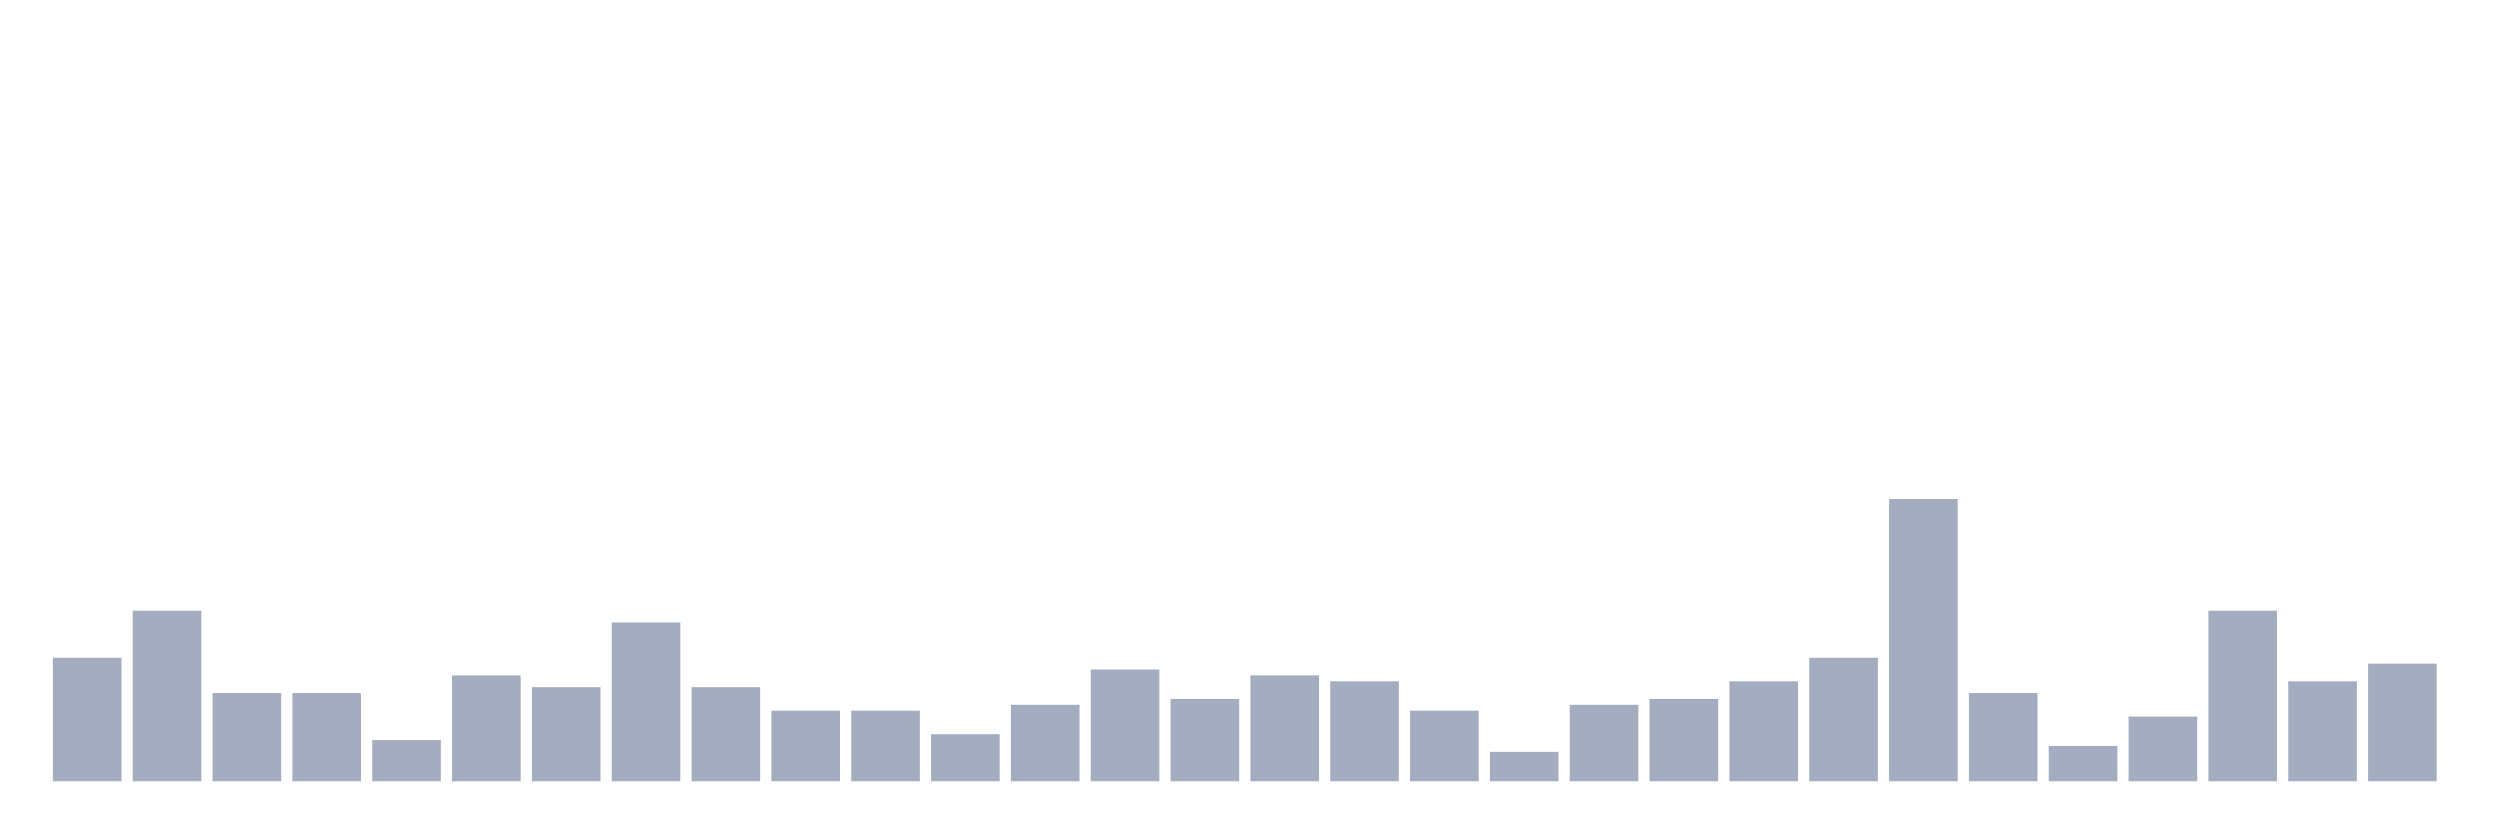
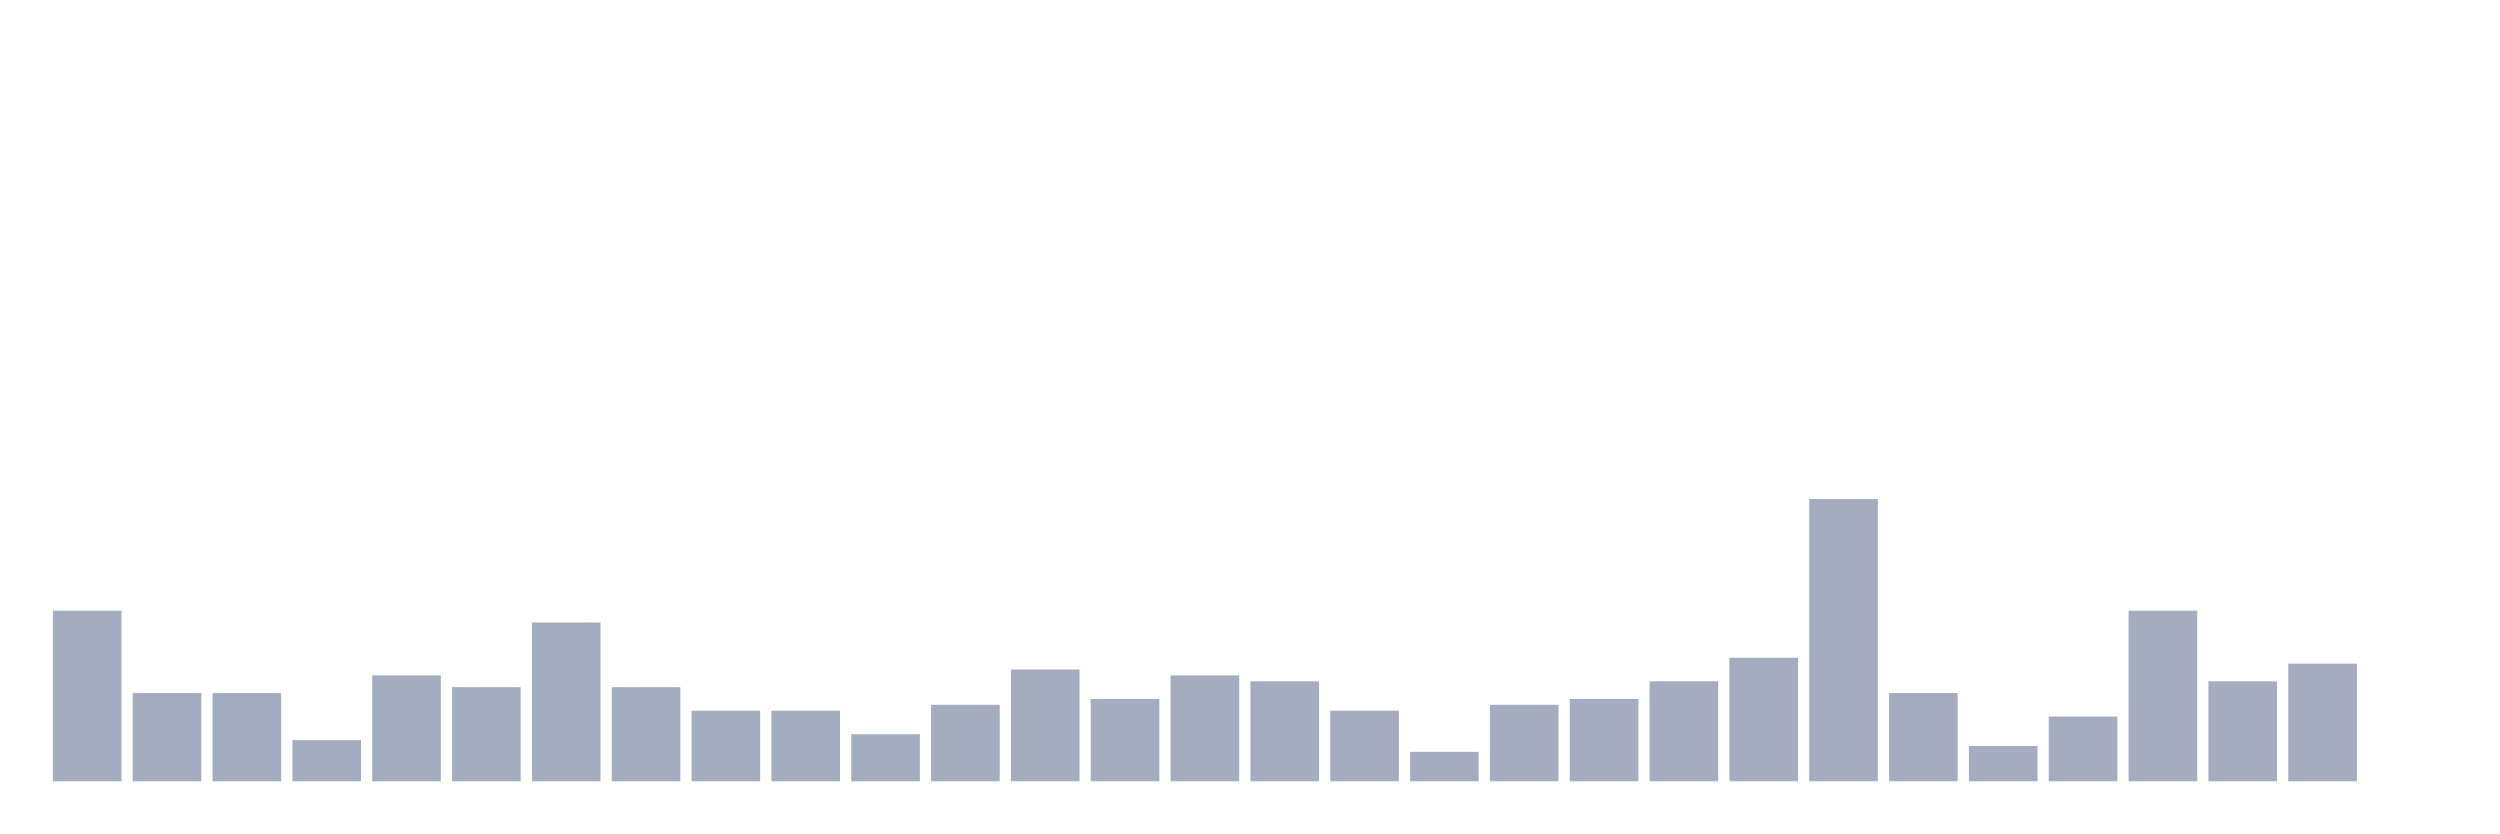
<svg xmlns="http://www.w3.org/2000/svg" viewBox="0 0 480 160">
  <g transform="translate(10,10)">
-     <rect class="bar" x="0.153" width="13.175" y="116.29" height="23.71" fill="rgb(164,173,192)" />
-     <rect class="bar" x="15.482" width="13.175" y="107.258" height="32.742" fill="rgb(164,173,192)" />
+     <rect class="bar" x="0.153" width="13.175" y="107.258" height="32.742" fill="rgb(164,173,192)" />
+     <rect class="bar" x="15.482" width="13.175" y="123.065" height="16.935" fill="rgb(164,173,192)" />
    <rect class="bar" x="30.81" width="13.175" y="123.065" height="16.935" fill="rgb(164,173,192)" />
-     <rect class="bar" x="46.138" width="13.175" y="123.065" height="16.935" fill="rgb(164,173,192)" />
-     <rect class="bar" x="61.466" width="13.175" y="132.097" height="7.903" fill="rgb(164,173,192)" />
-     <rect class="bar" x="76.794" width="13.175" y="119.677" height="20.323" fill="rgb(164,173,192)" />
-     <rect class="bar" x="92.123" width="13.175" y="121.935" height="18.065" fill="rgb(164,173,192)" />
-     <rect class="bar" x="107.451" width="13.175" y="109.516" height="30.484" fill="rgb(164,173,192)" />
-     <rect class="bar" x="122.779" width="13.175" y="121.935" height="18.065" fill="rgb(164,173,192)" />
+     <rect class="bar" x="46.138" width="13.175" y="132.097" height="7.903" fill="rgb(164,173,192)" />
+     <rect class="bar" x="61.466" width="13.175" y="119.677" height="20.323" fill="rgb(164,173,192)" />
+     <rect class="bar" x="76.794" width="13.175" y="121.935" height="18.065" fill="rgb(164,173,192)" />
+     <rect class="bar" x="92.123" width="13.175" y="109.516" height="30.484" fill="rgb(164,173,192)" />
+     <rect class="bar" x="107.451" width="13.175" y="121.935" height="18.065" fill="rgb(164,173,192)" />
+     <rect class="bar" x="122.779" width="13.175" y="126.452" height="13.548" fill="rgb(164,173,192)" />
    <rect class="bar" x="138.107" width="13.175" y="126.452" height="13.548" fill="rgb(164,173,192)" />
-     <rect class="bar" x="153.436" width="13.175" y="126.452" height="13.548" fill="rgb(164,173,192)" />
-     <rect class="bar" x="168.764" width="13.175" y="130.968" height="9.032" fill="rgb(164,173,192)" />
-     <rect class="bar" x="184.092" width="13.175" y="125.323" height="14.677" fill="rgb(164,173,192)" />
-     <rect class="bar" x="199.42" width="13.175" y="118.548" height="21.452" fill="rgb(164,173,192)" />
-     <rect class="bar" x="214.748" width="13.175" y="124.194" height="15.806" fill="rgb(164,173,192)" />
-     <rect class="bar" x="230.077" width="13.175" y="119.677" height="20.323" fill="rgb(164,173,192)" />
-     <rect class="bar" x="245.405" width="13.175" y="120.806" height="19.194" fill="rgb(164,173,192)" />
-     <rect class="bar" x="260.733" width="13.175" y="126.452" height="13.548" fill="rgb(164,173,192)" />
-     <rect class="bar" x="276.061" width="13.175" y="134.355" height="5.645" fill="rgb(164,173,192)" />
-     <rect class="bar" x="291.39" width="13.175" y="125.323" height="14.677" fill="rgb(164,173,192)" />
-     <rect class="bar" x="306.718" width="13.175" y="124.194" height="15.806" fill="rgb(164,173,192)" />
-     <rect class="bar" x="322.046" width="13.175" y="120.806" height="19.194" fill="rgb(164,173,192)" />
-     <rect class="bar" x="337.374" width="13.175" y="116.29" height="23.71" fill="rgb(164,173,192)" />
-     <rect class="bar" x="352.702" width="13.175" y="85.806" height="54.194" fill="rgb(164,173,192)" />
-     <rect class="bar" x="368.031" width="13.175" y="123.065" height="16.935" fill="rgb(164,173,192)" />
-     <rect class="bar" x="383.359" width="13.175" y="133.226" height="6.774" fill="rgb(164,173,192)" />
-     <rect class="bar" x="398.687" width="13.175" y="127.581" height="12.419" fill="rgb(164,173,192)" />
-     <rect class="bar" x="414.015" width="13.175" y="107.258" height="32.742" fill="rgb(164,173,192)" />
-     <rect class="bar" x="429.344" width="13.175" y="120.806" height="19.194" fill="rgb(164,173,192)" />
-     <rect class="bar" x="444.672" width="13.175" y="117.419" height="22.581" fill="rgb(164,173,192)" />
+     <rect class="bar" x="153.436" width="13.175" y="130.968" height="9.032" fill="rgb(164,173,192)" />
+     <rect class="bar" x="168.764" width="13.175" y="125.323" height="14.677" fill="rgb(164,173,192)" />
+     <rect class="bar" x="184.092" width="13.175" y="118.548" height="21.452" fill="rgb(164,173,192)" />
+     <rect class="bar" x="199.42" width="13.175" y="124.194" height="15.806" fill="rgb(164,173,192)" />
+     <rect class="bar" x="214.748" width="13.175" y="119.677" height="20.323" fill="rgb(164,173,192)" />
+     <rect class="bar" x="230.077" width="13.175" y="120.806" height="19.194" fill="rgb(164,173,192)" />
+     <rect class="bar" x="245.405" width="13.175" y="126.452" height="13.548" fill="rgb(164,173,192)" />
+     <rect class="bar" x="260.733" width="13.175" y="134.355" height="5.645" fill="rgb(164,173,192)" />
+     <rect class="bar" x="276.061" width="13.175" y="125.323" height="14.677" fill="rgb(164,173,192)" />
+     <rect class="bar" x="291.39" width="13.175" y="124.194" height="15.806" fill="rgb(164,173,192)" />
+     <rect class="bar" x="306.718" width="13.175" y="120.806" height="19.194" fill="rgb(164,173,192)" />
+     <rect class="bar" x="322.046" width="13.175" y="116.29" height="23.71" fill="rgb(164,173,192)" />
+     <rect class="bar" x="337.374" width="13.175" y="85.806" height="54.194" fill="rgb(164,173,192)" />
+     <rect class="bar" x="352.702" width="13.175" y="123.065" height="16.935" fill="rgb(164,173,192)" />
+     <rect class="bar" x="368.031" width="13.175" y="133.226" height="6.774" fill="rgb(164,173,192)" />
+     <rect class="bar" x="383.359" width="13.175" y="127.581" height="12.419" fill="rgb(164,173,192)" />
+     <rect class="bar" x="398.687" width="13.175" y="107.258" height="32.742" fill="rgb(164,173,192)" />
+     <rect class="bar" x="414.015" width="13.175" y="120.806" height="19.194" fill="rgb(164,173,192)" />
+     <rect class="bar" x="429.344" width="13.175" y="117.419" height="22.581" fill="rgb(164,173,192)" />
+     <rect class="bar" x="444.672" width="13.175" y="140" height="0" fill="rgb(164,173,192)" />
  </g>
</svg>
